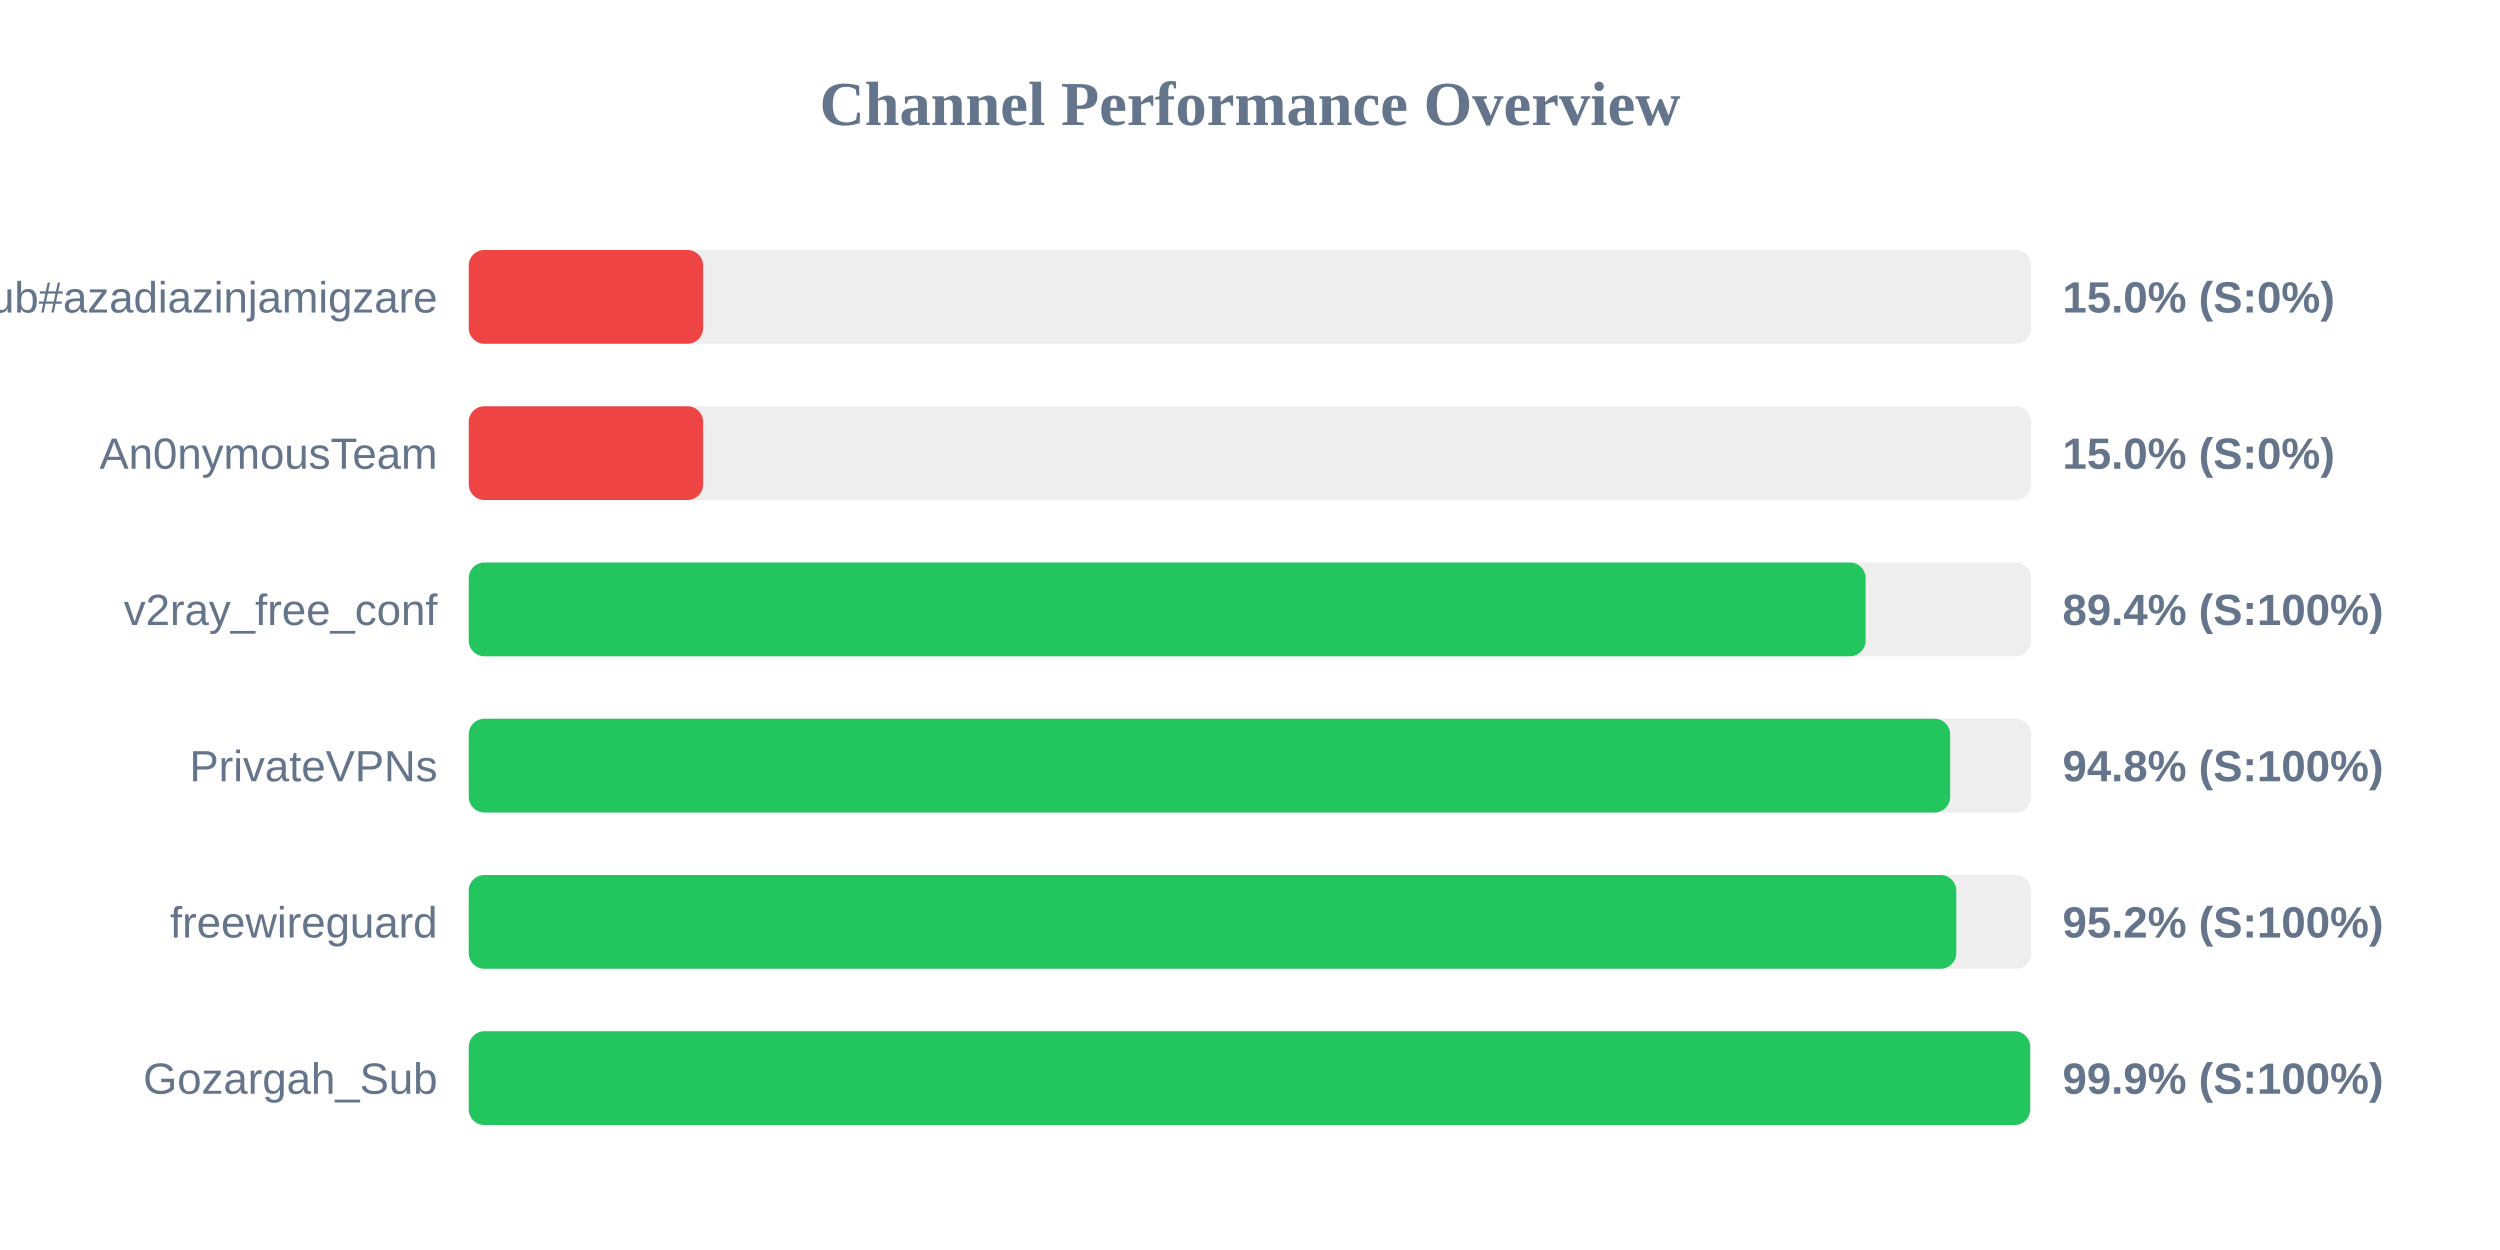
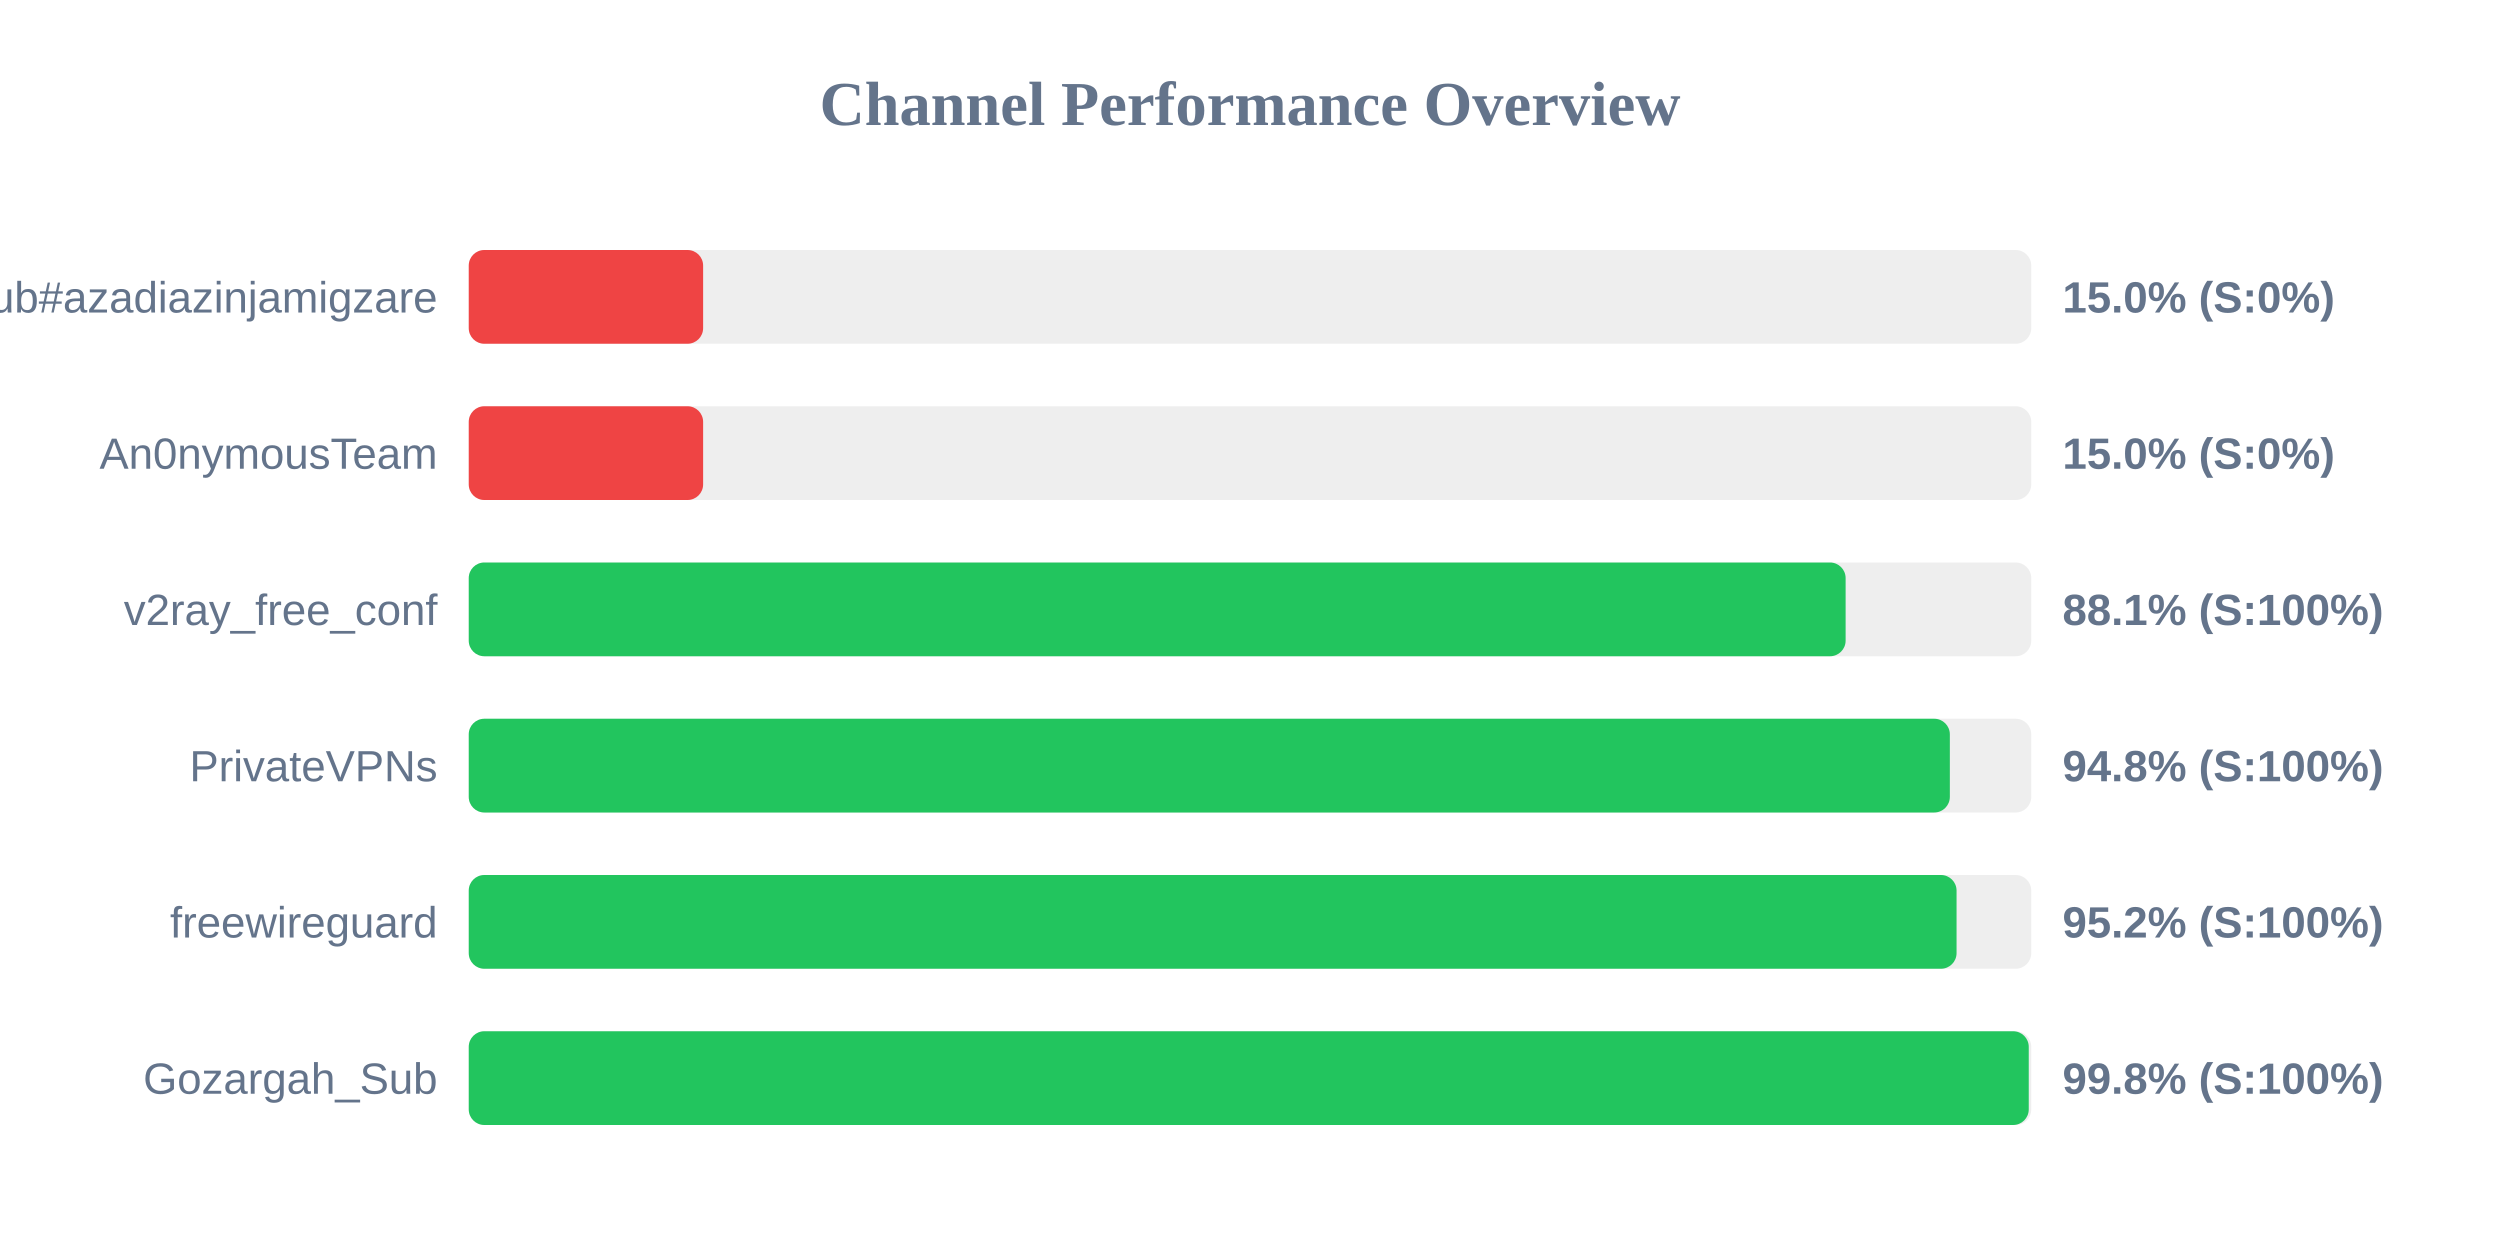
<svg xmlns="http://www.w3.org/2000/svg" width="800" height="400" version="1.1">
  <style>
        .row { font: 14px Arial; fill: #64748b; }
        .score { font: bold 14px Arial; fill: #64748b; }
    </style>
  <text x="400" y="40" text-anchor="middle" font-size="20px" font-weight="bold" fill="#64748b">Channel Performance Overview</text>
  <rect x="150" y="80" width="500" height="30" fill="#eee" rx="5" />
  <rect x="150" y="80" width="75.0" height="30" fill="#ef4444" rx="5" />
  <text x="140" y="100" text-anchor="end" class="row">Sub#azadiazinjamigzare</text>
  <text x="660" y="100" text-anchor="start" class="score">15.0% (S:0%)</text>
  <rect x="150" y="130" width="500" height="30" fill="#eee" rx="5" />
  <rect x="150" y="130" width="75.0" height="30" fill="#ef4444" rx="5" />
  <text x="140" y="150" text-anchor="end" class="row">An0nymousTeam</text>
  <text x="660" y="150" text-anchor="start" class="score">15.0% (S:0%)</text>
  <rect x="150" y="180" width="500" height="30" fill="#eee" rx="5" />
-   <rect x="150" y="180" width="447.0" height="30" fill="#22c55e" rx="5" />
+   <rect x="150" y="180" width="440.6" height="30" fill="#22c55e" rx="5" />
  <text x="140" y="200" text-anchor="end" class="row">v2ray_free_conf</text>
-   <text x="660" y="200" text-anchor="start" class="score">89.4% (S:100%)</text>
+   <text x="660" y="200" text-anchor="start" class="score">88.1% (S:100%)</text>
  <rect x="150" y="230" width="500" height="30" fill="#eee" rx="5" />
-   <rect x="150" y="230" width="474.05" height="30" fill="#22c55e" rx="5" />
+   <rect x="150" y="230" width="473.95" height="30" fill="#22c55e" rx="5" />
  <text x="140" y="250" text-anchor="end" class="row">PrivateVPNs</text>
  <text x="660" y="250" text-anchor="start" class="score">94.8% (S:100%)</text>
  <rect x="150" y="280" width="500" height="30" fill="#eee" rx="5" />
-   <rect x="150" y="280" width="476.0" height="30" fill="#22c55e" rx="5" />
+   <rect x="150" y="280" width="476.1" height="30" fill="#22c55e" rx="5" />
  <text x="140" y="300" text-anchor="end" class="row">freewireguard</text>
  <text x="660" y="300" text-anchor="start" class="score">95.2% (S:100%)</text>
  <rect x="150" y="330" width="500" height="30" fill="#eee" rx="5" />
-   <rect x="150" y="330" width="499.65" height="30" fill="#22c55e" rx="5" />
+   <rect x="150" y="330" width="499.2" height="30" fill="#22c55e" rx="5" />
  <text x="140" y="350" text-anchor="end" class="row">Gozargah_Sub</text>
-   <text x="660" y="350" text-anchor="start" class="score">99.9% (S:100%)</text>
+   <text x="660" y="350" text-anchor="start" class="score">99.8% (S:100%)</text>
</svg>
